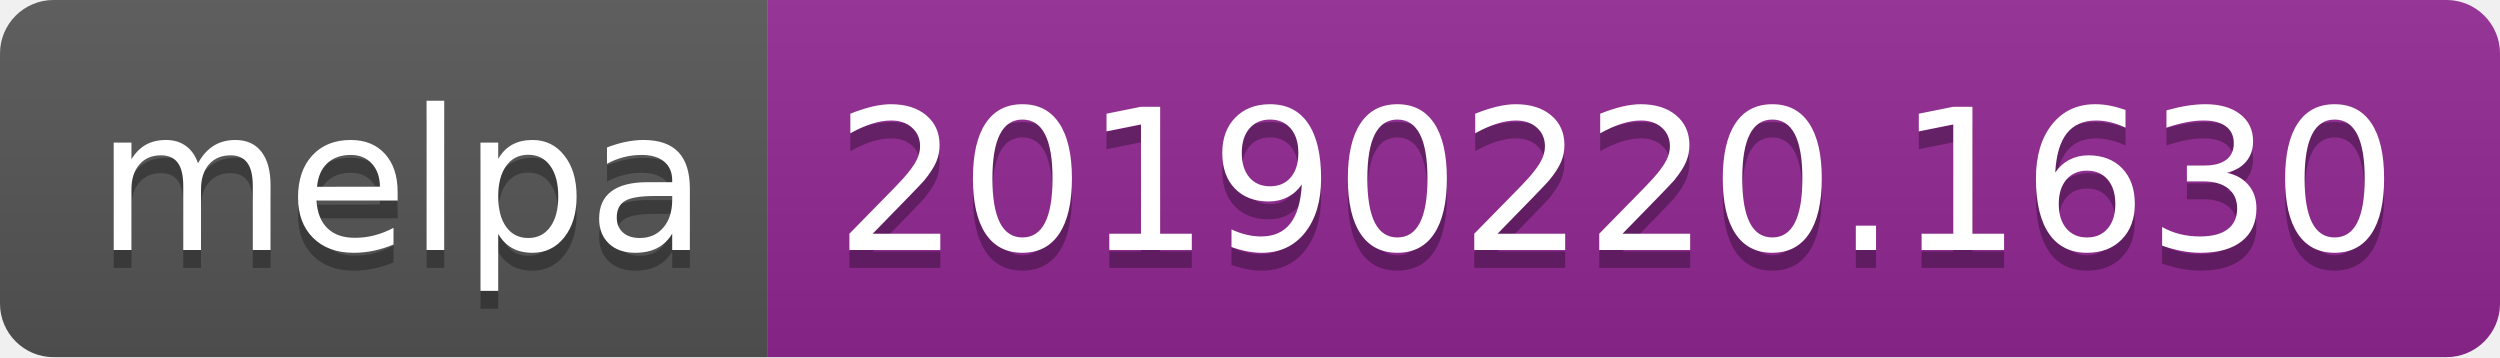
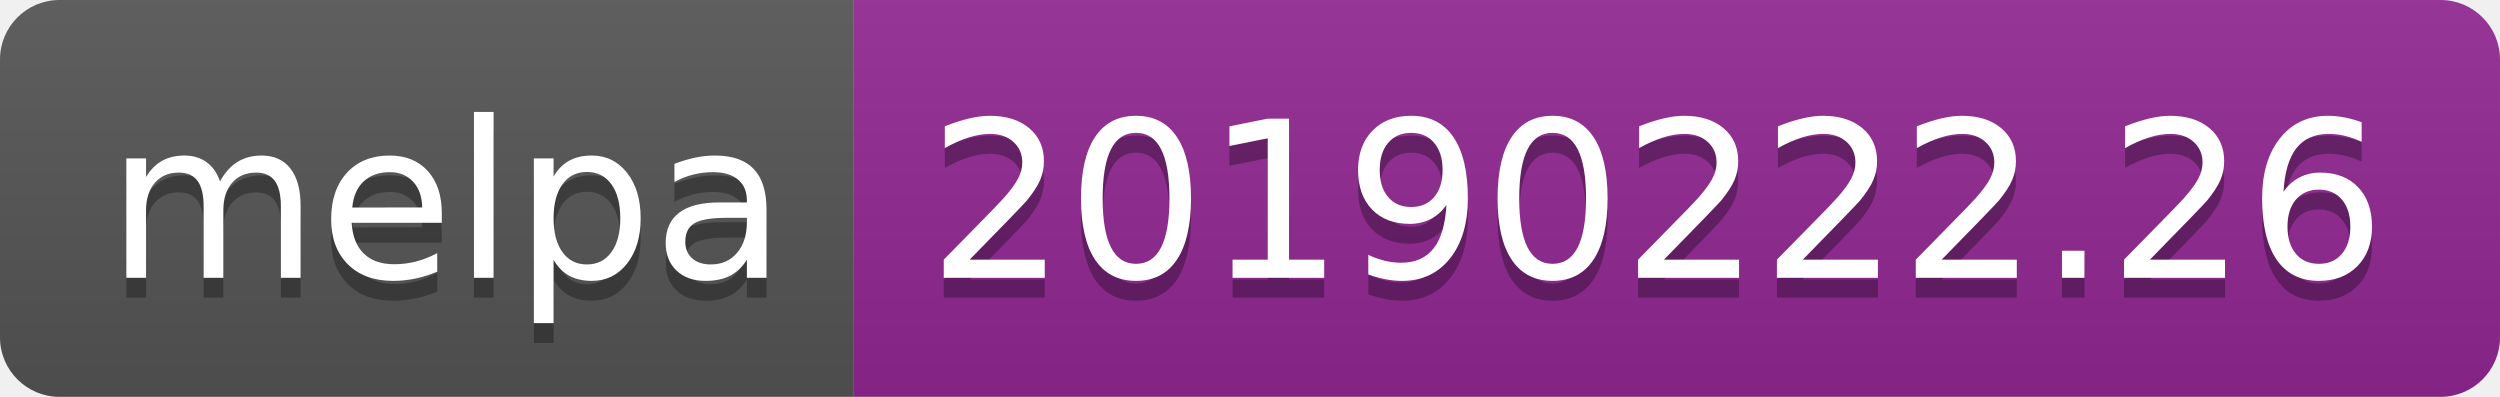
- <svg xmlns="http://www.w3.org/2000/svg" width="140" height="20">
+ <svg xmlns="http://www.w3.org/2000/svg" width="126" height="20">
  <linearGradient id="b" x2="0" y2="100%">
    <stop offset="0" stop-color="#bbb" stop-opacity=".1" />
    <stop offset="1" stop-opacity=".1" />
  </linearGradient>
  <clipPath id="a">
-     <rect width="140" height="20" rx="3" fill="#fff" />
+     <rect width="126" height="20" rx="3" fill="#fff" />
  </clipPath>
  <g clip-path="url(#a)">
    <path fill="#555" d="M0 0h43v20H0z" />
-     <path fill="#922793" d="M43 0h97v20H43z" />
-     <path fill="url(#b)" d="M0 0h140v20H0z" />
+     <path fill="#922793" d="M43 0h83v20H43z" />
+     <path fill="url(#b)" d="M0 0h126v20H0z" />
  </g>
  <g fill="#fff" text-anchor="middle" font-family="DejaVu Sans,Verdana,Geneva,sans-serif" font-size="110">
    <text x="225" y="150" fill="#010101" fill-opacity=".3" transform="scale(.1)" textLength="330">melpa</text>
    <text x="225" y="140" transform="scale(.1)" textLength="330">melpa</text>
-     <text x="905" y="150" fill="#010101" fill-opacity=".3" transform="scale(.1)" textLength="870">20190220.1630</text>
-     <text x="905" y="140" transform="scale(.1)" textLength="870">20190220.1630</text>
+     <text x="835" y="150" fill="#010101" fill-opacity=".3" transform="scale(.1)" textLength="730">20190222.26</text>
+     <text x="835" y="140" transform="scale(.1)" textLength="730">20190222.26</text>
  </g>
</svg>
